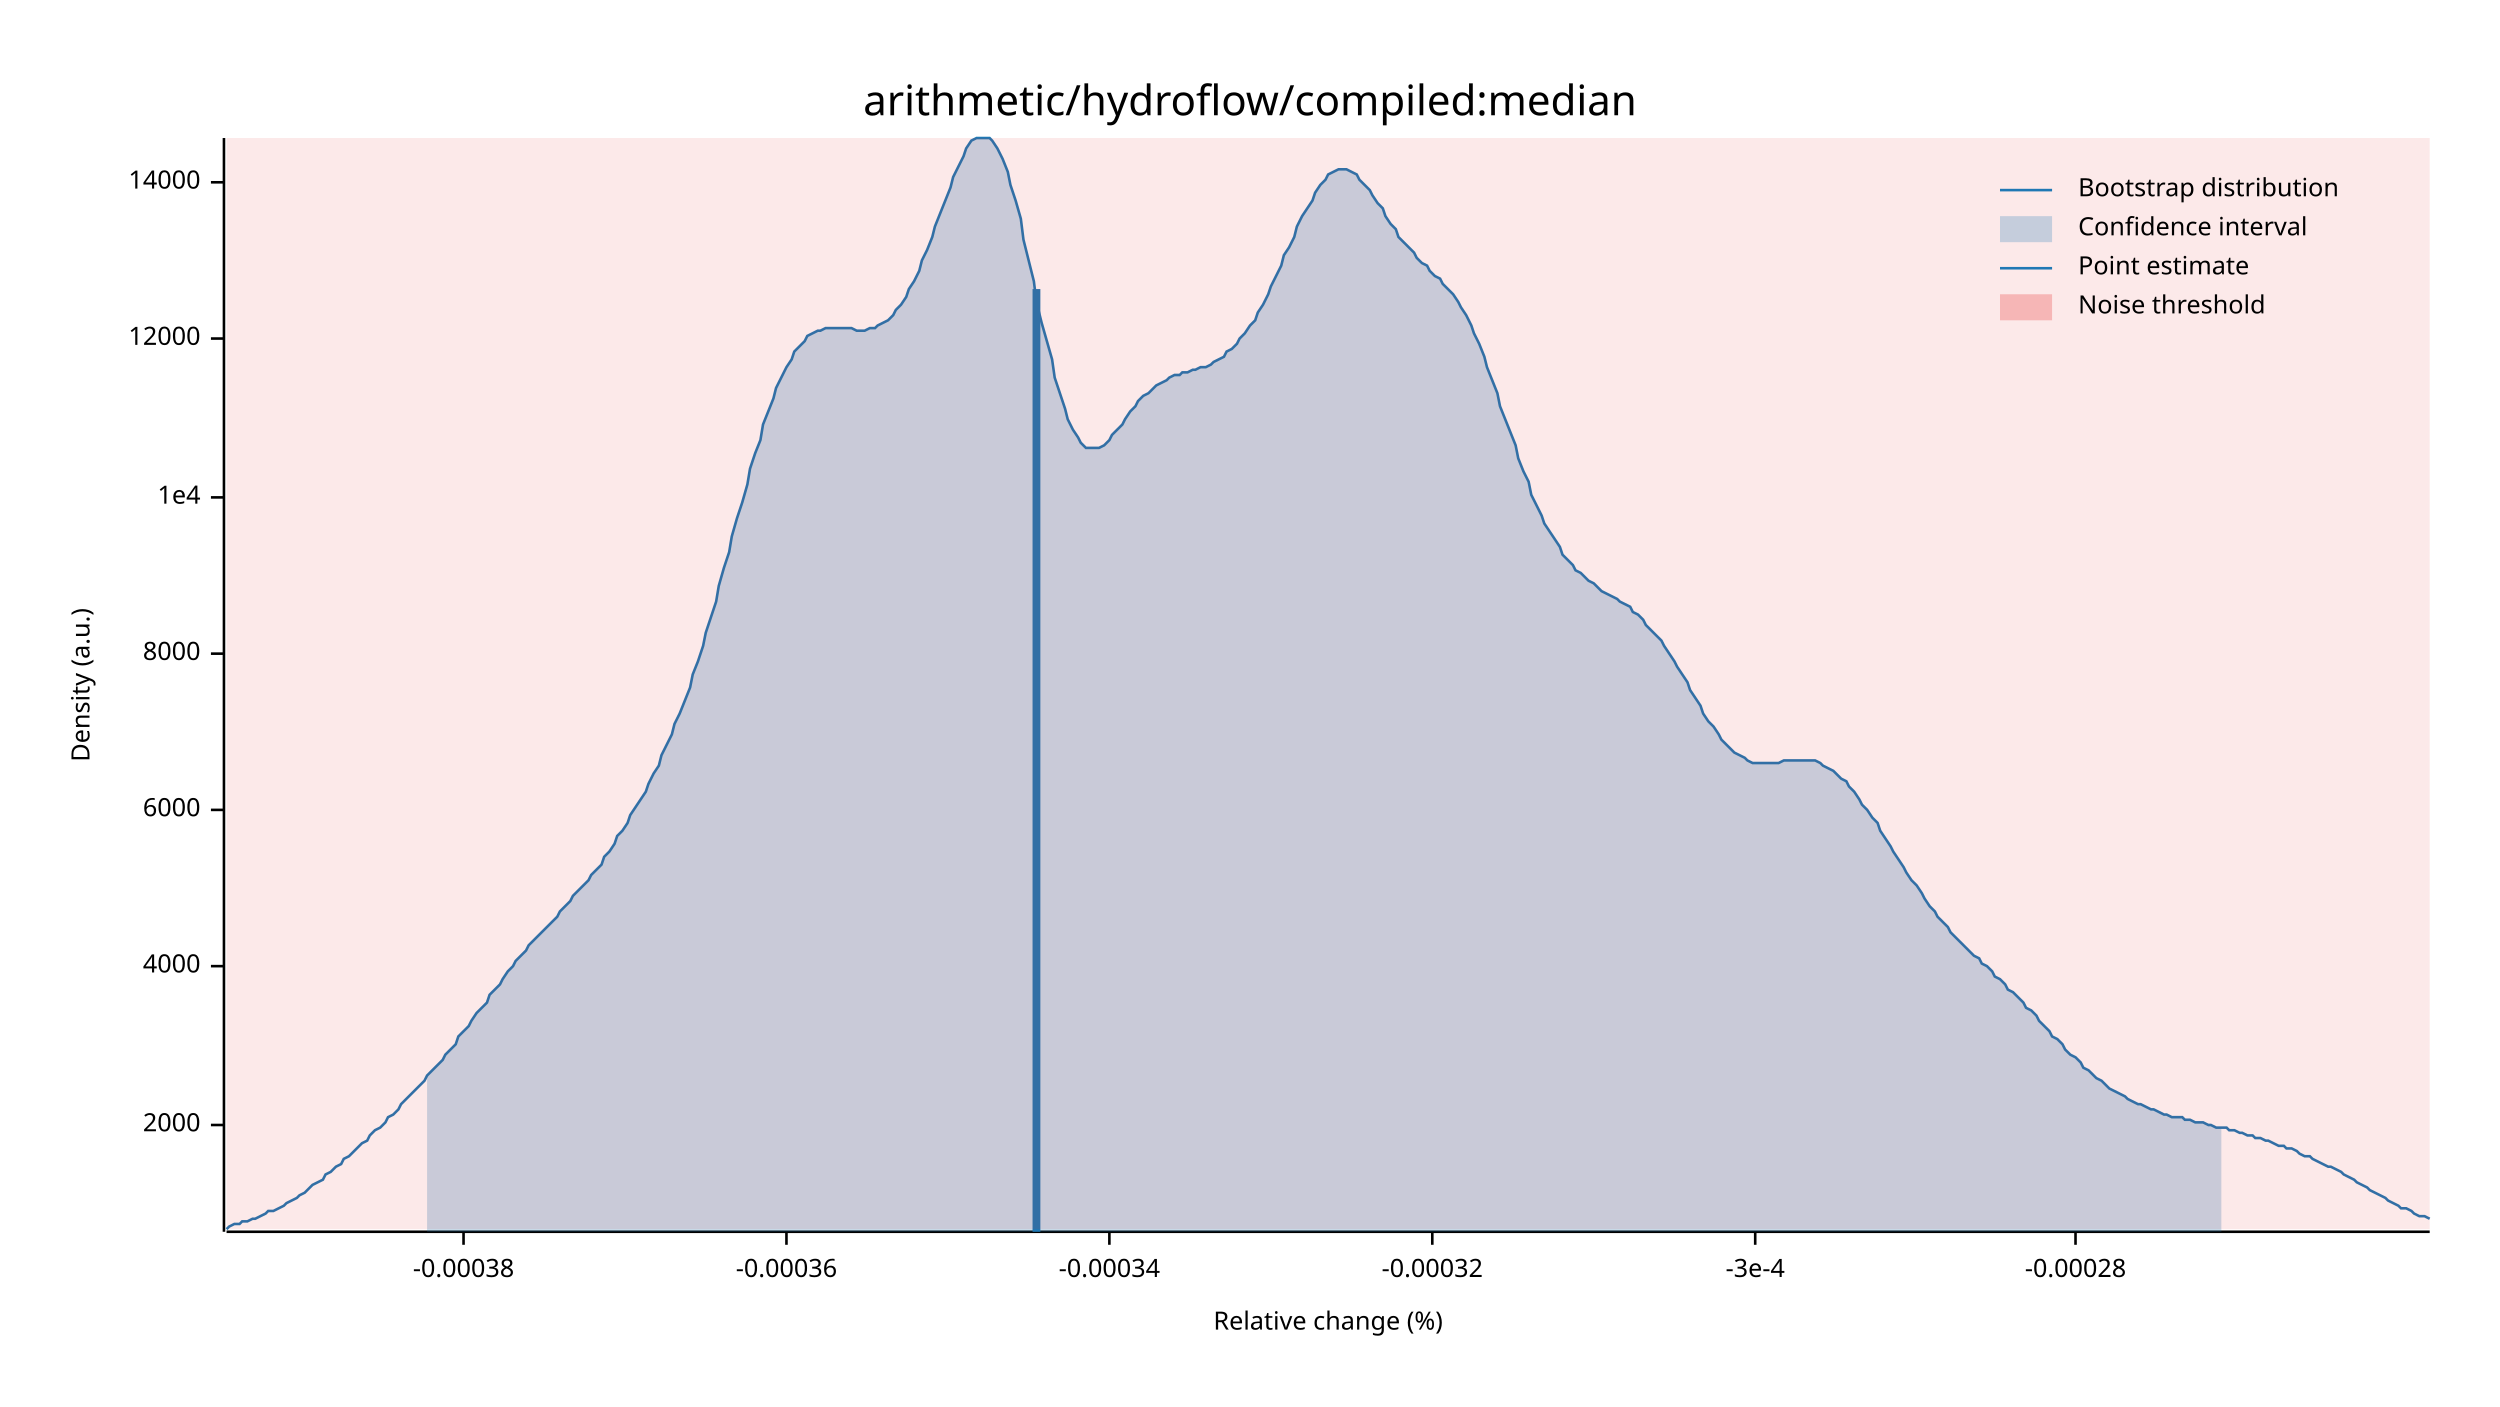
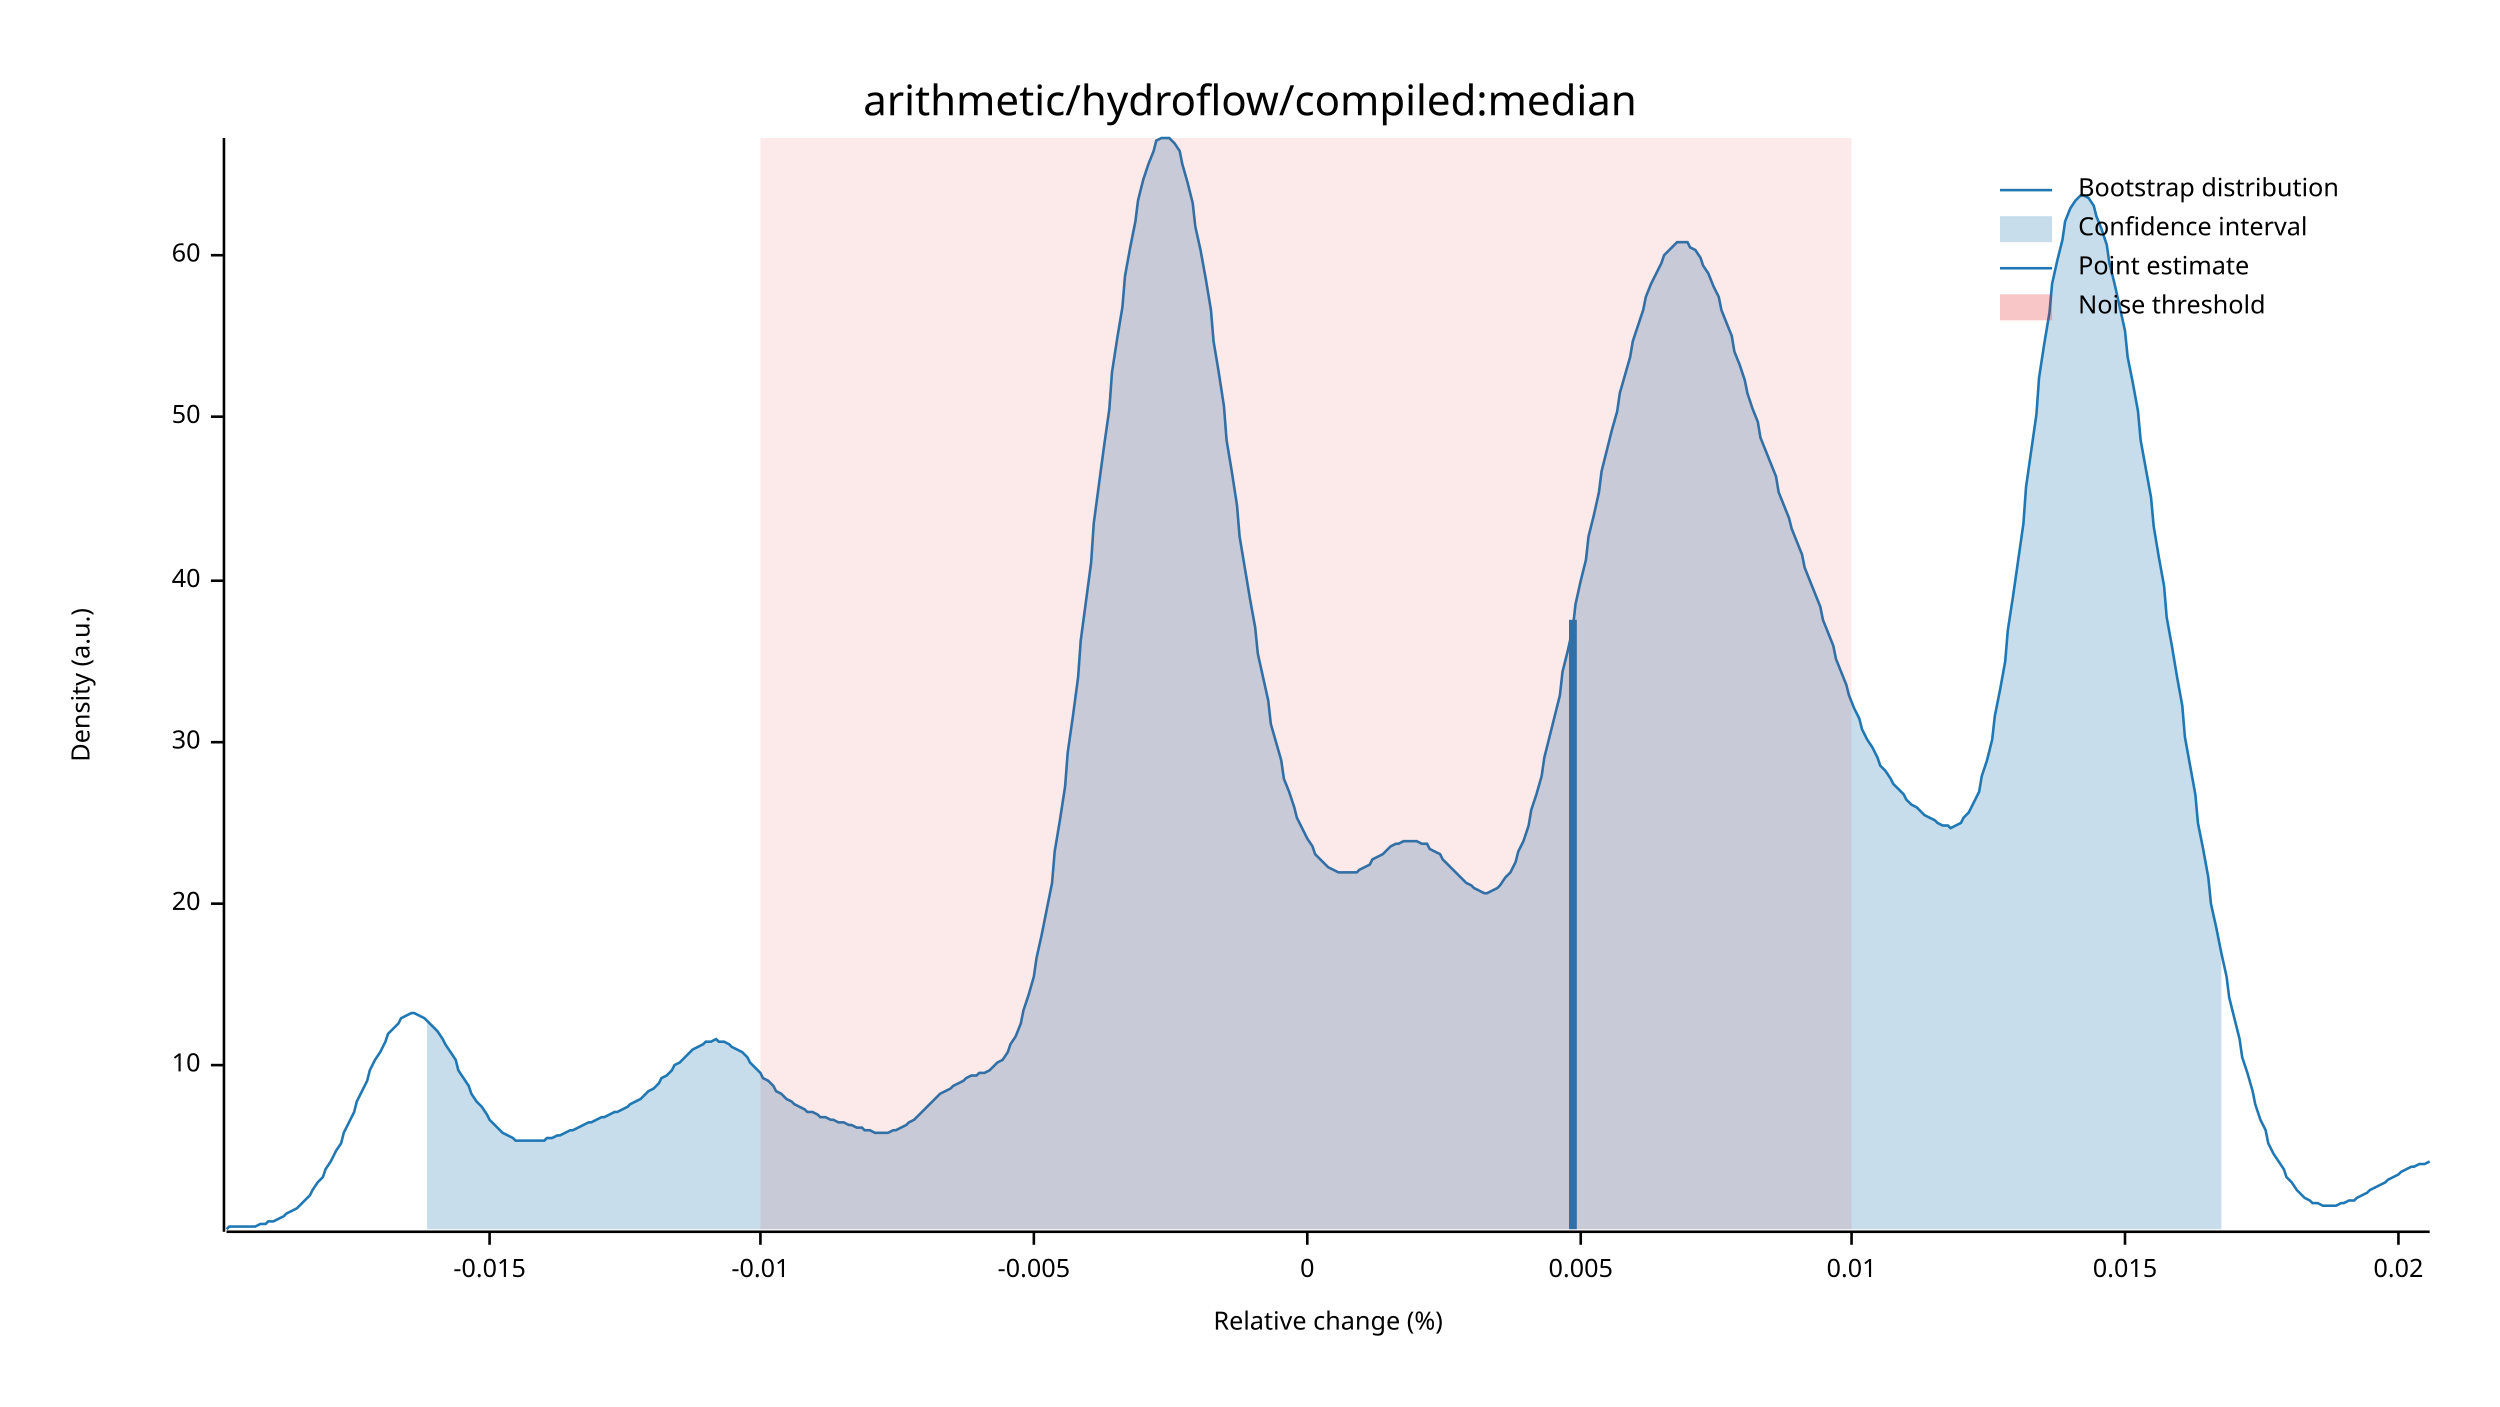
<svg xmlns="http://www.w3.org/2000/svg" width="960" height="540" viewBox="0 0 960 540">
  <text x="480" y="32" dy="0.76em" text-anchor="middle" font-family="sans-serif" font-size="16.129" opacity="1" fill="#000000">
arithmetic/hydroflow/compiled:median
</text>
  <text x="27" y="263" dy="0.76em" text-anchor="middle" font-family="sans-serif" font-size="9.677" opacity="1" fill="#000000" transform="rotate(270, 27, 263)">
Density (a.u.)
</text>
  <text x="510" y="513" dy="-0.5ex" text-anchor="middle" font-family="sans-serif" font-size="9.677" opacity="1" fill="#000000">
Relative change (%)
</text>
  <polyline fill="none" opacity="1" stroke="#000000" stroke-width="1" points="86,53 86,473 " />
-   <text x="77" y="432" dy="0.5ex" text-anchor="end" font-family="sans-serif" font-size="9.677" opacity="1" fill="#000000">
- 2000
+   <text x="77" y="409" dy="0.5ex" text-anchor="end" font-family="sans-serif" font-size="9.677" opacity="1" fill="#000000">
+ 10
</text>
-   <polyline fill="none" opacity="1" stroke="#000000" stroke-width="1" points="81,432 86,432 " />
-   <text x="77" y="371" dy="0.5ex" text-anchor="end" font-family="sans-serif" font-size="9.677" opacity="1" fill="#000000">
- 4000
+   <polyline fill="none" opacity="1" stroke="#000000" stroke-width="1" points="81,409 86,409 " />
+   <text x="77" y="347" dy="0.5ex" text-anchor="end" font-family="sans-serif" font-size="9.677" opacity="1" fill="#000000">
+ 20
</text>
-   <polyline fill="none" opacity="1" stroke="#000000" stroke-width="1" points="81,371 86,371 " />
-   <text x="77" y="311" dy="0.5ex" text-anchor="end" font-family="sans-serif" font-size="9.677" opacity="1" fill="#000000">
- 6000
+   <polyline fill="none" opacity="1" stroke="#000000" stroke-width="1" points="81,347 86,347 " />
+   <text x="77" y="285" dy="0.5ex" text-anchor="end" font-family="sans-serif" font-size="9.677" opacity="1" fill="#000000">
+ 30
</text>
-   <polyline fill="none" opacity="1" stroke="#000000" stroke-width="1" points="81,311 86,311 " />
-   <text x="77" y="251" dy="0.5ex" text-anchor="end" font-family="sans-serif" font-size="9.677" opacity="1" fill="#000000">
- 8000
+   <polyline fill="none" opacity="1" stroke="#000000" stroke-width="1" points="81,285 86,285 " />
+   <text x="77" y="223" dy="0.5ex" text-anchor="end" font-family="sans-serif" font-size="9.677" opacity="1" fill="#000000">
+ 40
</text>
-   <polyline fill="none" opacity="1" stroke="#000000" stroke-width="1" points="81,251 86,251 " />
-   <text x="77" y="191" dy="0.5ex" text-anchor="end" font-family="sans-serif" font-size="9.677" opacity="1" fill="#000000">
- 1e4
+   <polyline fill="none" opacity="1" stroke="#000000" stroke-width="1" points="81,223 86,223 " />
+   <text x="77" y="160" dy="0.5ex" text-anchor="end" font-family="sans-serif" font-size="9.677" opacity="1" fill="#000000">
+ 50
</text>
-   <polyline fill="none" opacity="1" stroke="#000000" stroke-width="1" points="81,191 86,191 " />
-   <text x="77" y="130" dy="0.5ex" text-anchor="end" font-family="sans-serif" font-size="9.677" opacity="1" fill="#000000">
- 12000
+   <polyline fill="none" opacity="1" stroke="#000000" stroke-width="1" points="81,160 86,160 " />
+   <text x="77" y="98" dy="0.5ex" text-anchor="end" font-family="sans-serif" font-size="9.677" opacity="1" fill="#000000">
+ 60
</text>
-   <polyline fill="none" opacity="1" stroke="#000000" stroke-width="1" points="81,130 86,130 " />
-   <text x="77" y="70" dy="0.5ex" text-anchor="end" font-family="sans-serif" font-size="9.677" opacity="1" fill="#000000">
- 14000
+   <polyline fill="none" opacity="1" stroke="#000000" stroke-width="1" points="81,98 86,98 " />
+   <polyline fill="none" opacity="1" stroke="#000000" stroke-width="1" points="87,473 933,473 " />
+   <text x="188" y="483" dy="0.76em" text-anchor="middle" font-family="sans-serif" font-size="9.677" opacity="1" fill="#000000">
+ -0.015
</text>
-   <polyline fill="none" opacity="1" stroke="#000000" stroke-width="1" points="81,70 86,70 " />
-   <polyline fill="none" opacity="1" stroke="#000000" stroke-width="1" points="87,473 933,473 " />
-   <text x="178" y="483" dy="0.76em" text-anchor="middle" font-family="sans-serif" font-size="9.677" opacity="1" fill="#000000">
- -0.00038
+   <polyline fill="none" opacity="1" stroke="#000000" stroke-width="1" points="188,473 188,478 " />
+   <text x="292" y="483" dy="0.76em" text-anchor="middle" font-family="sans-serif" font-size="9.677" opacity="1" fill="#000000">
+ -0.01
</text>
-   <polyline fill="none" opacity="1" stroke="#000000" stroke-width="1" points="178,473 178,478 " />
-   <text x="302" y="483" dy="0.76em" text-anchor="middle" font-family="sans-serif" font-size="9.677" opacity="1" fill="#000000">
- -0.00036
+   <polyline fill="none" opacity="1" stroke="#000000" stroke-width="1" points="292,473 292,478 " />
+   <text x="397" y="483" dy="0.76em" text-anchor="middle" font-family="sans-serif" font-size="9.677" opacity="1" fill="#000000">
+ -0.005
</text>
-   <polyline fill="none" opacity="1" stroke="#000000" stroke-width="1" points="302,473 302,478 " />
-   <text x="426" y="483" dy="0.76em" text-anchor="middle" font-family="sans-serif" font-size="9.677" opacity="1" fill="#000000">
- -0.00034
+   <polyline fill="none" opacity="1" stroke="#000000" stroke-width="1" points="397,473 397,478 " />
+   <text x="502" y="483" dy="0.76em" text-anchor="middle" font-family="sans-serif" font-size="9.677" opacity="1" fill="#000000">
+ 0
</text>
-   <polyline fill="none" opacity="1" stroke="#000000" stroke-width="1" points="426,473 426,478 " />
-   <text x="550" y="483" dy="0.76em" text-anchor="middle" font-family="sans-serif" font-size="9.677" opacity="1" fill="#000000">
- -0.00032
+   <polyline fill="none" opacity="1" stroke="#000000" stroke-width="1" points="502,473 502,478 " />
+   <text x="607" y="483" dy="0.76em" text-anchor="middle" font-family="sans-serif" font-size="9.677" opacity="1" fill="#000000">
+ 0.005
</text>
-   <polyline fill="none" opacity="1" stroke="#000000" stroke-width="1" points="550,473 550,478 " />
-   <text x="674" y="483" dy="0.76em" text-anchor="middle" font-family="sans-serif" font-size="9.677" opacity="1" fill="#000000">
- -3e-4
+   <polyline fill="none" opacity="1" stroke="#000000" stroke-width="1" points="607,473 607,478 " />
+   <text x="711" y="483" dy="0.76em" text-anchor="middle" font-family="sans-serif" font-size="9.677" opacity="1" fill="#000000">
+ 0.01
</text>
-   <polyline fill="none" opacity="1" stroke="#000000" stroke-width="1" points="674,473 674,478 " />
-   <text x="797" y="483" dy="0.76em" text-anchor="middle" font-family="sans-serif" font-size="9.677" opacity="1" fill="#000000">
- -0.00028
+   <polyline fill="none" opacity="1" stroke="#000000" stroke-width="1" points="711,473 711,478 " />
+   <text x="816" y="483" dy="0.76em" text-anchor="middle" font-family="sans-serif" font-size="9.677" opacity="1" fill="#000000">
+ 0.015
</text>
-   <polyline fill="none" opacity="1" stroke="#000000" stroke-width="1" points="797,473 797,478 " />
-   <polyline fill="none" opacity="1" stroke="#1F78B4" stroke-width="1" points="87,472 88,471 90,470 92,470 93,469 95,469 97,468 98,468 100,467 102,466 103,465 105,465 107,464 109,463 110,462 112,461 114,460 115,459 117,458 119,456 120,455 122,454 124,453 125,451 127,450 129,448 131,447 132,445 134,444 136,442 137,441 139,439 141,438 142,436 144,434 146,433 148,431 149,429 151,428 153,426 154,424 156,422 158,420 159,419 161,417 163,415 164,413 166,411 168,409 170,407 171,405 173,403 175,401 176,398 178,396 180,394 181,392 183,389 185,387 187,385 188,382 190,380 192,378 193,376 195,373 197,371 198,369 200,367 202,365 203,363 205,361 207,359 209,357 210,356 212,354 214,352 215,350 217,348 219,346 220,344 222,342 224,340 226,338 227,336 229,334 231,332 232,329 234,327 236,324 237,321 239,319 241,316 242,313 244,310 246,307 248,304 249,301 251,297 253,294 254,290 256,286 258,282 259,278 261,274 263,269 265,264 266,259 268,254 270,248 271,243 273,237 275,231 276,225 278,218 280,212 281,206 283,199 285,193 287,186 288,180 290,174 292,169 293,163 295,158 297,153 298,149 300,145 302,141 304,138 305,135 307,133 309,131 310,129 312,128 314,127 315,127 317,126 319,126 320,126 322,126 324,126 326,126 327,126 329,127 331,127 332,127 334,126 336,126 337,125 339,124 341,123 343,121 344,119 346,117 348,114 349,111 351,108 353,104 354,100 356,96 358,91 359,87 361,82 363,77 365,72 366,68 368,64 370,60 371,57 373,54 375,53 376,53 378,53 380,53 381,54 383,57 385,61 387,66 388,71 390,77 392,84 393,92 395,100 397,108 398,116 400,124 402,131 404,138 405,145 407,151 409,157 410,161 412,165 414,168 415,170 417,172 419,172 420,172 422,172 424,171 426,169 427,167 429,165 431,163 432,161 434,158 436,156 437,154 439,152 441,151 443,149 444,148 446,147 448,146 449,145 451,144 453,144 454,143 456,143 458,142 459,142 461,141 463,141 465,140 466,139 468,138 470,137 471,135 473,134 475,132 476,130 478,128 480,125 482,123 483,120 485,117 487,113 488,110 490,106 492,102 493,98 495,95 497,91 498,87 500,83 502,80 504,77 505,74 507,71 509,69 510,67 512,66 514,65 515,65 517,65 519,66 521,67 522,69 524,71 526,73 527,75 529,78 531,80 532,83 534,86 536,88 537,91 539,93 541,95 543,97 544,99 546,101 548,102 549,104 551,106 553,107 554,109 556,111 558,113 560,116 561,118 563,121 565,125 566,128 568,132 570,137 571,141 573,146 575,151 576,156 578,161 580,166 582,171 583,176 585,181 587,185 588,190 590,194 592,198 593,201 595,204 597,207 599,210 600,213 602,215 604,217 605,219 607,220 609,222 610,223 612,224 614,226 615,227 617,228 619,229 621,230 622,231 624,232 626,233 627,235 629,236 631,238 632,240 634,242 636,244 638,246 639,248 641,251 643,254 644,256 646,259 648,262 649,265 651,268 653,271 654,274 656,277 658,279 660,282 661,284 663,286 665,288 666,289 668,290 670,291 671,292 673,293 675,293 676,293 678,293 680,293 682,293 683,293 685,292 687,292 688,292 690,292 692,292 693,292 695,292 697,292 699,293 700,294 702,295 704,296 705,297 707,299 709,300 710,302 712,304 714,307 715,309 717,311 719,314 721,316 722,319 724,322 726,325 727,327 729,330 731,333 732,335 734,338 736,340 738,343 739,345 741,348 743,350 744,352 746,354 748,356 749,358 751,360 753,362 754,363 756,365 758,367 760,368 761,370 763,371 765,373 766,375 768,376 770,378 771,380 773,381 775,383 777,385 778,387 780,388 782,390 783,392 785,394 787,396 788,398 790,399 792,401 793,403 795,405 797,406 799,408 800,410 802,411 804,413 805,414 807,415 809,417 810,418 812,419 814,420 816,421 817,422 819,423 821,424 822,424 824,425 826,426 827,426 829,427 831,428 832,428 834,429 836,429 838,429 839,430 841,430 843,431 844,431 846,431 848,432 849,432 851,433 853,433 855,433 856,434 858,434 860,435 861,435 863,436 865,436 866,437 868,437 870,438 871,438 873,439 875,440 877,440 878,441 880,441 882,442 883,443 885,444 887,444 888,445 890,446 892,447 894,448 895,448 897,449 899,450 900,451 902,452 904,453 905,454 907,455 909,456 910,457 912,458 914,459 916,460 917,461 919,462 921,463 922,464 924,464 926,465 927,466 929,467 931,467 933,468 " />
-   <polygon opacity="0.25" fill="#1F78B4" points="164,413 166,411 168,409 170,407 171,405 173,403 175,401 176,398 178,396 180,394 181,392 183,389 185,387 187,385 188,382 190,380 192,378 193,376 195,373 197,371 198,369 200,367 202,365 203,363 205,361 207,359 209,357 210,356 212,354 214,352 215,350 217,348 219,346 220,344 222,342 224,340 226,338 227,336 229,334 231,332 232,329 234,327 236,324 237,321 239,319 241,316 242,313 244,310 246,307 248,304 249,301 251,297 253,294 254,290 256,286 258,282 259,278 261,274 263,269 265,264 266,259 268,254 270,248 271,243 273,237 275,231 276,225 278,218 280,212 281,206 283,199 285,193 287,186 288,180 290,174 292,169 293,163 295,158 297,153 298,149 300,145 302,141 304,138 305,135 307,133 309,131 310,129 312,128 314,127 315,127 317,126 319,126 320,126 322,126 324,126 326,126 327,126 329,127 331,127 332,127 334,126 336,126 337,125 339,124 341,123 343,121 344,119 346,117 348,114 349,111 351,108 353,104 354,100 356,96 358,91 359,87 361,82 363,77 365,72 366,68 368,64 370,60 371,57 373,54 375,53 376,53 378,53 380,53 381,54 383,57 385,61 387,66 388,71 390,77 392,84 393,92 395,100 397,108 398,116 400,124 402,131 404,138 405,145 407,151 409,157 410,161 412,165 414,168 415,170 417,172 419,172 420,172 422,172 424,171 426,169 427,167 429,165 431,163 432,161 434,158 436,156 437,154 439,152 441,151 443,149 444,148 446,147 448,146 449,145 451,144 453,144 454,143 456,143 458,142 459,142 461,141 463,141 465,140 466,139 468,138 470,137 471,135 473,134 475,132 476,130 478,128 480,125 482,123 483,120 485,117 487,113 488,110 490,106 492,102 493,98 495,95 497,91 498,87 500,83 502,80 504,77 505,74 507,71 509,69 510,67 512,66 514,65 515,65 517,65 519,66 521,67 522,69 524,71 526,73 527,75 529,78 531,80 532,83 534,86 536,88 537,91 539,93 541,95 543,97 544,99 546,101 548,102 549,104 551,106 553,107 554,109 556,111 558,113 560,116 561,118 563,121 565,125 566,128 568,132 570,137 571,141 573,146 575,151 576,156 578,161 580,166 582,171 583,176 585,181 587,185 588,190 590,194 592,198 593,201 595,204 597,207 599,210 600,213 602,215 604,217 605,219 607,220 609,222 610,223 612,224 614,226 615,227 617,228 619,229 621,230 622,231 624,232 626,233 627,235 629,236 631,238 632,240 634,242 636,244 638,246 639,248 641,251 643,254 644,256 646,259 648,262 649,265 651,268 653,271 654,274 656,277 658,279 660,282 661,284 663,286 665,288 666,289 668,290 670,291 671,292 673,293 675,293 676,293 678,293 680,293 682,293 683,293 685,292 687,292 688,292 690,292 692,292 693,292 695,292 697,292 699,293 700,294 702,295 704,296 705,297 707,299 709,300 710,302 712,304 714,307 715,309 717,311 719,314 721,316 722,319 724,322 726,325 727,327 729,330 731,333 732,335 734,338 736,340 738,343 739,345 741,348 743,350 744,352 746,354 748,356 749,358 751,360 753,362 754,363 756,365 758,367 760,368 761,370 763,371 765,373 766,375 768,376 770,378 771,380 773,381 775,383 777,385 778,387 780,388 782,390 783,392 785,394 787,396 788,398 790,399 792,401 793,403 795,405 797,406 799,408 800,410 802,411 804,413 805,414 807,415 809,417 810,418 812,419 814,420 816,421 817,422 819,423 821,424 822,424 824,425 826,426 827,426 829,427 831,428 832,428 834,429 836,429 838,429 839,430 841,430 843,431 844,431 846,431 848,432 849,432 851,433 853,433 853,473 164,473 " />
-   <polyline fill="none" opacity="1" stroke="#1F78B4" stroke-width="3" points="398,473 398,111 " />
-   <rect x="87" y="53" width="846" height="419" opacity="0.1" fill="#E31A1C" stroke="none" />
+   <polyline fill="none" opacity="1" stroke="#000000" stroke-width="1" points="816,473 816,478 " />
+   <text x="921" y="483" dy="0.76em" text-anchor="middle" font-family="sans-serif" font-size="9.677" opacity="1" fill="#000000">
+ 0.02
+ </text>
+   <polyline fill="none" opacity="1" stroke="#000000" stroke-width="1" points="921,473 921,478 " />
+   <polyline fill="none" opacity="1" stroke="#1F78B4" stroke-width="1" points="87,472 88,471 90,471 92,471 93,471 95,471 97,471 98,471 100,470 102,470 103,469 105,469 107,468 109,467 110,466 112,465 114,464 115,463 117,461 119,459 120,457 122,454 124,452 125,449 127,446 129,442 131,439 132,435 134,431 136,427 137,423 139,419 141,415 142,411 144,407 146,404 148,400 149,397 151,395 153,393 154,391 156,390 158,389 159,389 161,390 163,391 164,392 166,394 168,396 170,399 171,401 173,404 175,407 176,411 178,414 180,417 181,420 183,423 185,425 187,428 188,430 190,432 192,434 193,435 195,436 197,437 198,438 200,438 202,438 203,438 205,438 207,438 209,438 210,437 212,437 214,436 215,436 217,435 219,434 220,434 222,433 224,432 226,431 227,431 229,430 231,429 232,429 234,428 236,427 237,427 239,426 241,425 242,424 244,423 246,422 248,420 249,419 251,418 253,416 254,414 256,413 258,411 259,409 261,408 263,406 265,404 266,403 268,402 270,401 271,400 273,400 275,399 276,400 278,400 280,401 281,402 283,403 285,404 287,406 288,408 290,410 292,412 293,414 295,415 297,417 298,419 300,420 302,422 304,423 305,424 307,425 309,426 310,427 312,427 314,428 315,429 317,429 319,430 320,430 322,431 324,431 326,432 327,432 329,433 331,433 332,434 334,434 336,435 337,435 339,435 341,435 343,434 344,434 346,433 348,432 349,431 351,430 353,428 354,427 356,425 358,423 359,422 361,420 363,419 365,418 366,417 368,416 370,415 371,414 373,413 375,413 376,412 378,412 380,411 381,410 383,408 385,407 387,404 388,401 390,398 392,393 393,388 395,382 397,375 398,368 400,359 402,349 404,339 405,327 407,315 409,302 410,289 412,275 414,260 415,246 417,231 419,216 420,201 422,186 424,171 426,157 427,143 429,130 431,118 432,106 434,95 436,85 437,77 439,69 441,63 443,58 444,54 446,53 448,53 449,53 451,55 453,58 454,63 456,70 458,78 459,87 461,96 463,107 465,119 466,131 468,143 470,156 471,169 473,181 475,194 476,206 478,218 480,230 482,241 483,251 485,260 487,269 488,278 490,285 492,292 493,299 495,304 497,310 498,314 500,318 502,322 504,325 505,328 507,330 509,332 510,333 512,334 514,335 515,335 517,335 519,335 521,335 522,334 524,333 526,332 527,330 529,329 531,328 532,327 534,325 536,324 537,324 539,323 541,323 543,323 544,323 546,324 548,324 549,326 551,327 553,328 554,330 556,332 558,334 560,336 561,337 563,339 565,340 566,341 568,342 570,343 571,343 573,342 575,341 576,340 578,337 580,335 582,331 583,327 585,323 587,317 588,311 590,305 592,298 593,291 595,283 597,275 599,267 600,258 602,250 604,241 605,232 607,223 609,215 610,206 612,198 614,189 615,181 617,173 619,165 621,158 622,151 624,144 626,137 627,131 629,125 631,119 632,114 634,109 636,105 638,101 639,98 641,96 643,94 644,93 646,93 648,93 649,95 651,96 653,99 654,102 656,105 658,110 660,114 661,119 663,124 665,129 666,135 668,140 670,146 671,151 673,157 675,162 676,168 678,173 680,178 682,183 683,189 685,194 687,199 688,203 690,208 692,213 693,218 695,223 697,228 699,233 700,238 702,243 704,248 705,253 707,258 709,263 710,267 712,272 714,276 715,280 717,284 719,287 721,291 722,294 724,296 726,299 727,301 729,303 731,305 732,307 734,309 736,310 738,312 739,313 741,314 743,315 744,316 746,317 748,317 749,318 751,317 753,316 754,314 756,312 758,308 760,304 761,298 763,292 765,284 766,275 768,265 770,254 771,242 773,229 775,215 777,201 778,187 780,173 782,159 783,145 785,132 787,120 788,109 790,100 792,92 793,85 795,80 797,77 799,75 800,75 802,76 804,79 805,83 807,88 809,94 810,101 812,109 814,118 816,127 817,137 819,147 821,158 822,169 824,180 826,191 827,202 829,214 831,225 832,237 834,248 836,260 838,271 839,283 841,294 843,305 844,316 846,326 848,337 849,347 851,356 853,366 855,375 856,383 858,391 860,399 861,406 863,412 865,419 866,424 868,430 870,434 871,439 873,443 875,446 877,449 878,452 880,454 882,457 883,458 885,460 887,461 888,462 890,462 892,463 894,463 895,463 897,463 899,462 900,462 902,461 904,461 905,460 907,459 909,458 910,457 912,456 914,455 916,454 917,453 919,452 921,451 922,450 924,449 926,448 927,448 929,447 931,447 933,446 " />
+   <polygon opacity="0.25" fill="#1F78B4" points="164,392 166,394 168,396 170,399 171,401 173,404 175,407 176,411 178,414 180,417 181,420 183,423 185,425 187,428 188,430 190,432 192,434 193,435 195,436 197,437 198,438 200,438 202,438 203,438 205,438 207,438 209,438 210,437 212,437 214,436 215,436 217,435 219,434 220,434 222,433 224,432 226,431 227,431 229,430 231,429 232,429 234,428 236,427 237,427 239,426 241,425 242,424 244,423 246,422 248,420 249,419 251,418 253,416 254,414 256,413 258,411 259,409 261,408 263,406 265,404 266,403 268,402 270,401 271,400 273,400 275,399 276,400 278,400 280,401 281,402 283,403 285,404 287,406 288,408 290,410 292,412 293,414 295,415 297,417 298,419 300,420 302,422 304,423 305,424 307,425 309,426 310,427 312,427 314,428 315,429 317,429 319,430 320,430 322,431 324,431 326,432 327,432 329,433 331,433 332,434 334,434 336,435 337,435 339,435 341,435 343,434 344,434 346,433 348,432 349,431 351,430 353,428 354,427 356,425 358,423 359,422 361,420 363,419 365,418 366,417 368,416 370,415 371,414 373,413 375,413 376,412 378,412 380,411 381,410 383,408 385,407 387,404 388,401 390,398 392,393 393,388 395,382 397,375 398,368 400,359 402,349 404,339 405,327 407,315 409,302 410,289 412,275 414,260 415,246 417,231 419,216 420,201 422,186 424,171 426,157 427,143 429,130 431,118 432,106 434,95 436,85 437,77 439,69 441,63 443,58 444,54 446,53 448,53 449,53 451,55 453,58 454,63 456,70 458,78 459,87 461,96 463,107 465,119 466,131 468,143 470,156 471,169 473,181 475,194 476,206 478,218 480,230 482,241 483,251 485,260 487,269 488,278 490,285 492,292 493,299 495,304 497,310 498,314 500,318 502,322 504,325 505,328 507,330 509,332 510,333 512,334 514,335 515,335 517,335 519,335 521,335 522,334 524,333 526,332 527,330 529,329 531,328 532,327 534,325 536,324 537,324 539,323 541,323 543,323 544,323 546,324 548,324 549,326 551,327 553,328 554,330 556,332 558,334 560,336 561,337 563,339 565,340 566,341 568,342 570,343 571,343 573,342 575,341 576,340 578,337 580,335 582,331 583,327 585,323 587,317 588,311 590,305 592,298 593,291 595,283 597,275 599,267 600,258 602,250 604,241 605,232 607,223 609,215 610,206 612,198 614,189 615,181 617,173 619,165 621,158 622,151 624,144 626,137 627,131 629,125 631,119 632,114 634,109 636,105 638,101 639,98 641,96 643,94 644,93 646,93 648,93 649,95 651,96 653,99 654,102 656,105 658,110 660,114 661,119 663,124 665,129 666,135 668,140 670,146 671,151 673,157 675,162 676,168 678,173 680,178 682,183 683,189 685,194 687,199 688,203 690,208 692,213 693,218 695,223 697,228 699,233 700,238 702,243 704,248 705,253 707,258 709,263 710,267 712,272 714,276 715,280 717,284 719,287 721,291 722,294 724,296 726,299 727,301 729,303 731,305 732,307 734,309 736,310 738,312 739,313 741,314 743,315 744,316 746,317 748,317 749,318 751,317 753,316 754,314 756,312 758,308 760,304 761,298 763,292 765,284 766,275 768,265 770,254 771,242 773,229 775,215 777,201 778,187 780,173 782,159 783,145 785,132 787,120 788,109 790,100 792,92 793,85 795,80 797,77 799,75 800,75 802,76 804,79 805,83 807,88 809,94 810,101 812,109 814,118 816,127 817,137 819,147 821,158 822,169 824,180 826,191 827,202 829,214 831,225 832,237 834,248 836,260 838,271 839,283 841,294 843,305 844,316 846,326 848,337 849,347 851,356 853,366 853,472 164,472 " />
+   <polyline fill="none" opacity="1" stroke="#1F78B4" stroke-width="3" points="604,472 604,238 " />
+   <rect x="292" y="53" width="419" height="419" opacity="0.1" fill="#E31A1C" stroke="none" />
  <text x="798" y="68" dy="0.76em" text-anchor="start" font-family="sans-serif" font-size="9.677" opacity="1" fill="#000000">
Bootstrap distribution
</text>
  <text x="798" y="83" dy="0.76em" text-anchor="start" font-family="sans-serif" font-size="9.677" opacity="1" fill="#000000">
Confidence interval
</text>
  <text x="798" y="98" dy="0.76em" text-anchor="start" font-family="sans-serif" font-size="9.677" opacity="1" fill="#000000">
Point estimate
</text>
  <text x="798" y="113" dy="0.76em" text-anchor="start" font-family="sans-serif" font-size="9.677" opacity="1" fill="#000000">
Noise threshold
</text>
  <polyline fill="none" opacity="1" stroke="#1F78B4" stroke-width="1" points="768,73 788,73 " />
  <rect x="768" y="83" width="20" height="10" opacity="0.25" fill="#1F78B4" stroke="none" />
  <polyline fill="none" opacity="1" stroke="#1F78B4" stroke-width="1" points="768,103 788,103 " />
  <rect x="768" y="113" width="20" height="10" opacity="0.25" fill="#E31A1C" stroke="none" />
</svg>
